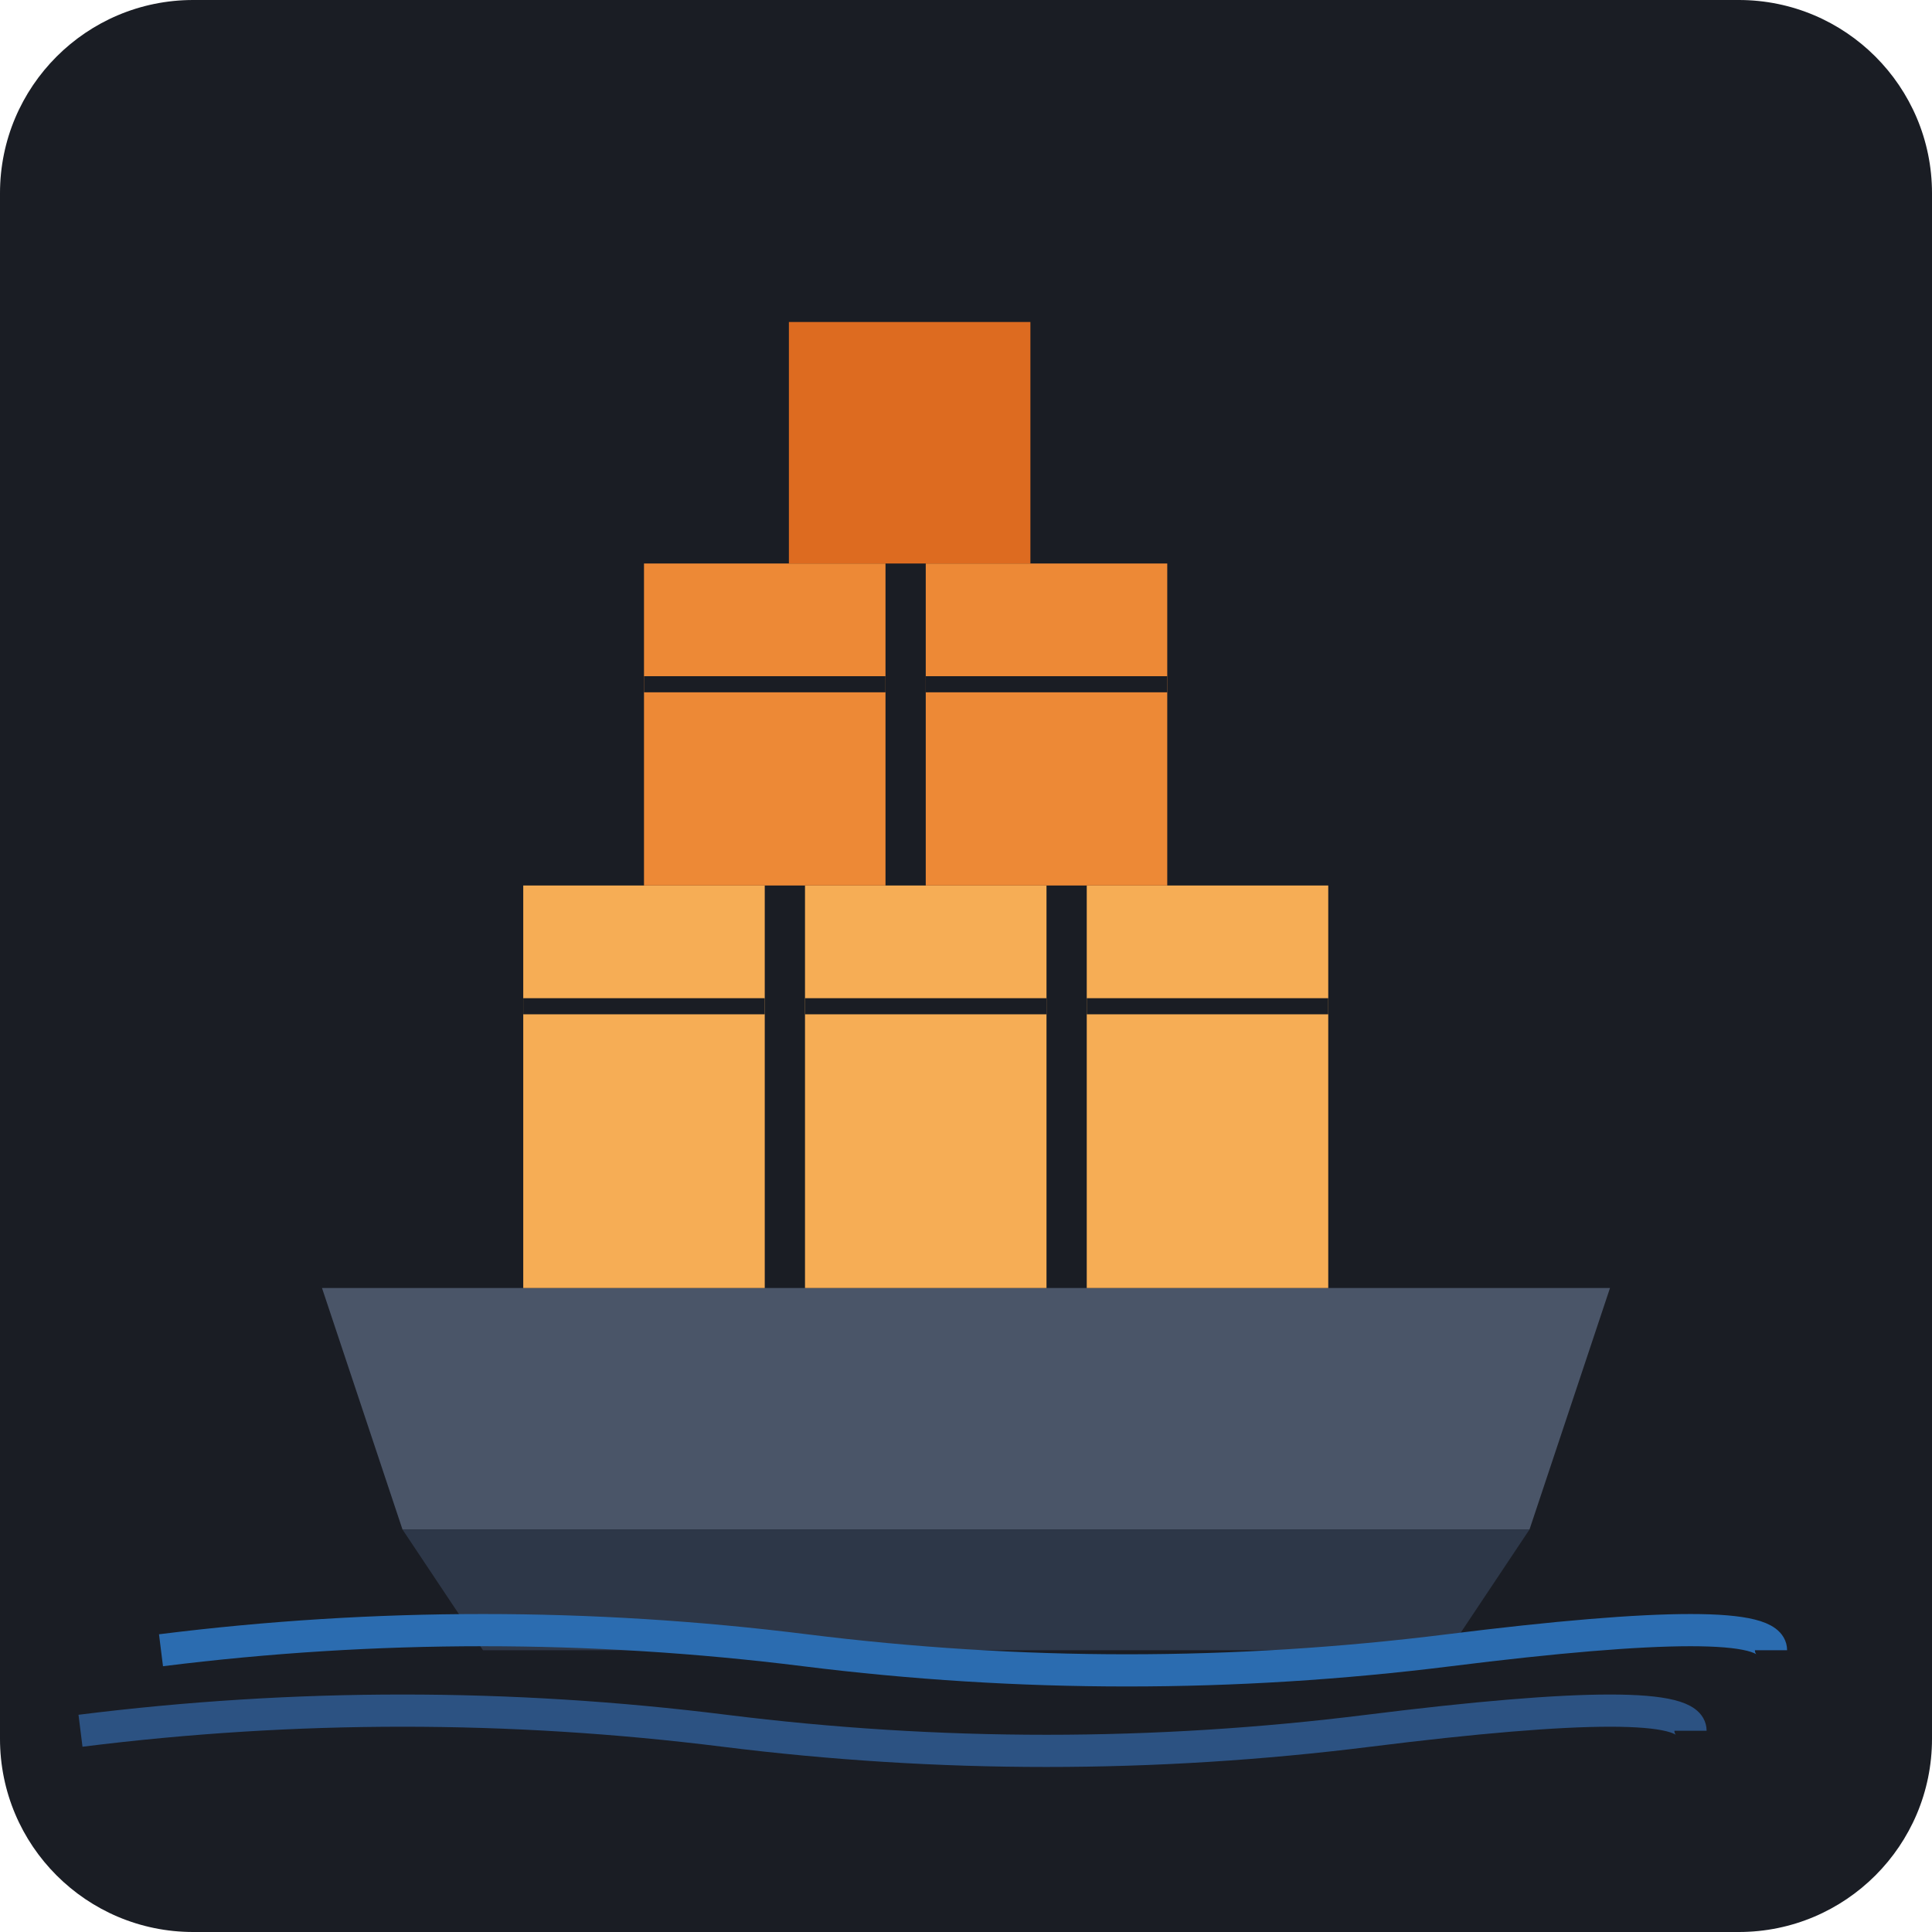
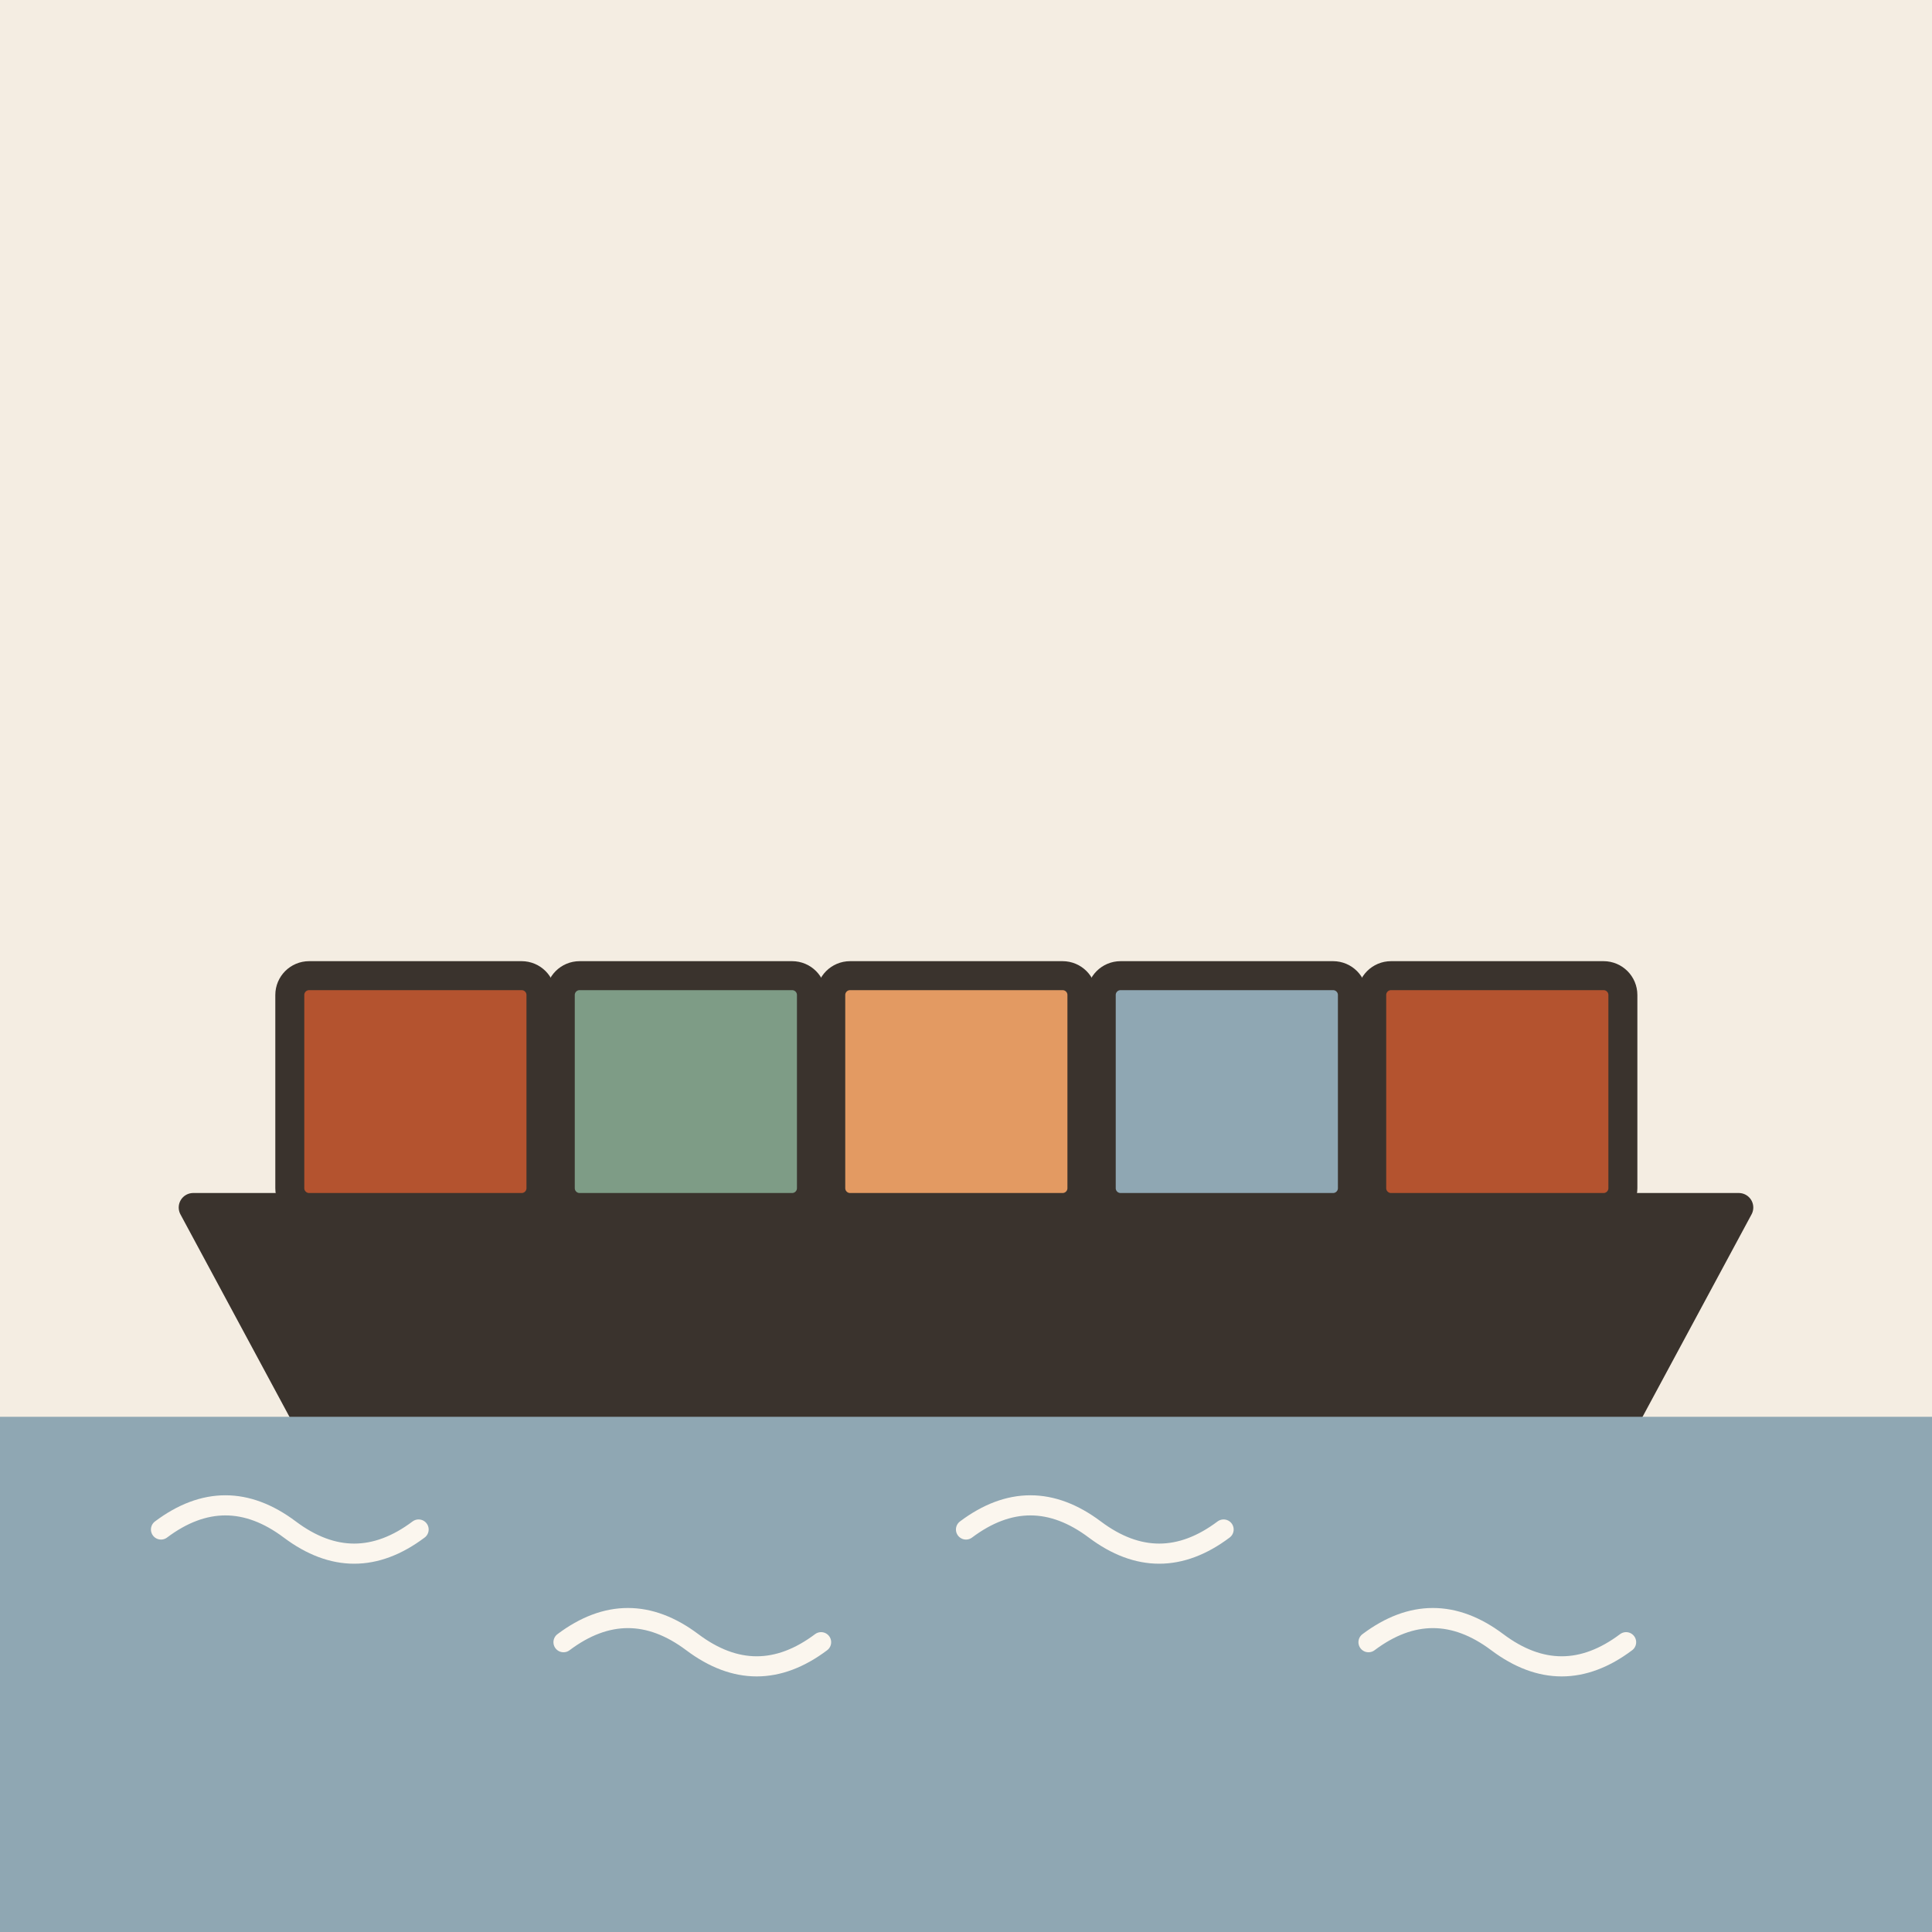
- <svg xmlns="http://www.w3.org/2000/svg" viewBox="0 0 240 240">
-   <rect width="240" height="240" rx="24" fill="#1A1D24" />
-   <path d="M40 160 L200 160 L190 190 L50 190 Z" fill="#4A5568" />
-   <path d="M50 190 L190 190 L180 205 L60 205 Z" fill="#2D3748" />
-   <rect x="65" y="110" width="30" height="50" fill="#F6AD55" />
-   <rect x="100" y="110" width="30" height="50" fill="#F6AD55" />
-   <rect x="135" y="110" width="30" height="50" fill="#F6AD55" />
-   <rect x="80" y="70" width="30" height="40" fill="#ED8936" />
-   <rect x="115" y="70" width="30" height="40" fill="#ED8936" />
-   <rect x="98" y="40" width="30" height="30" fill="#DD6B20" />
-   <line x1="65" y1="125" x2="95" y2="125" stroke="#1A1D24" stroke-width="2" />
-   <line x1="100" y1="125" x2="130" y2="125" stroke="#1A1D24" stroke-width="2" />
-   <line x1="135" y1="125" x2="165" y2="125" stroke="#1A1D24" stroke-width="2" />
-   <line x1="80" y1="85" x2="110" y2="85" stroke="#1A1D24" stroke-width="2" />
-   <line x1="115" y1="85" x2="145" y2="85" stroke="#1A1D24" stroke-width="2" />
-   <path d="M20 205 Q60 200 100 205 T180 205 T220 205" stroke="#2B6CB0" stroke-width="4" fill="none" />
-   <path d="M10 215 Q50 210 90 215 T170 215 T210 215" stroke="#2C5282" stroke-width="4" fill="none" />
+ <svg xmlns="http://www.w3.org/2000/svg" viewBox="0 0 240 240" data-style="editorial">
+   <rect width="240" height="240" fill="#F4EDE2" />
+   <g transform="translate(120 150) scale(1.2 1.2)">
+     <path d="M-80 0L80 0L66 26L-66 26Z" fill="#3A332D" stroke="#3A332D" stroke-width="3" stroke-linecap="round" stroke-linejoin="round" />
+     <rect x="-70" y="-24" width="26" height="24" rx="2" fill="#B4532F" stroke="#3A332D" stroke-width="3" stroke-linecap="round" stroke-linejoin="round" />
+     <rect x="-42" y="-24" width="26" height="24" rx="2" fill="#7E9C86" stroke="#3A332D" stroke-width="3" stroke-linecap="round" stroke-linejoin="round" />
+     <rect x="-14" y="-24" width="26" height="24" rx="2" fill="#E39A62" stroke="#3A332D" stroke-width="3" stroke-linecap="round" stroke-linejoin="round" />
+     <rect x="14" y="-24" width="26" height="24" rx="2" fill="#8FA7B3" stroke="#3A332D" stroke-width="3" stroke-linecap="round" stroke-linejoin="round" />
+     <rect x="42" y="-24" width="26" height="24" rx="2" fill="#B4532F" stroke="#3A332D" stroke-width="3" stroke-linecap="round" stroke-linejoin="round" />
+   </g>
+   <rect x="0" y="176" width="240" height="64" rx="0" fill="#8FA7B3" />
+   <path d="M20 190q8 -6 16 0t16 0" fill="none" stroke="#FBF6EE" stroke-width="2.5" stroke-linecap="round" stroke-linejoin="round" />
+   <path d="M70 204q8 -6 16 0t16 0" fill="none" stroke="#FBF6EE" stroke-width="2.5" stroke-linecap="round" stroke-linejoin="round" />
+   <path d="M120 190q8 -6 16 0t16 0" fill="none" stroke="#FBF6EE" stroke-width="2.5" stroke-linecap="round" stroke-linejoin="round" />
+   <path d="M170 204q8 -6 16 0t16 0" fill="none" stroke="#FBF6EE" stroke-width="2.5" stroke-linecap="round" stroke-linejoin="round" />
</svg>
